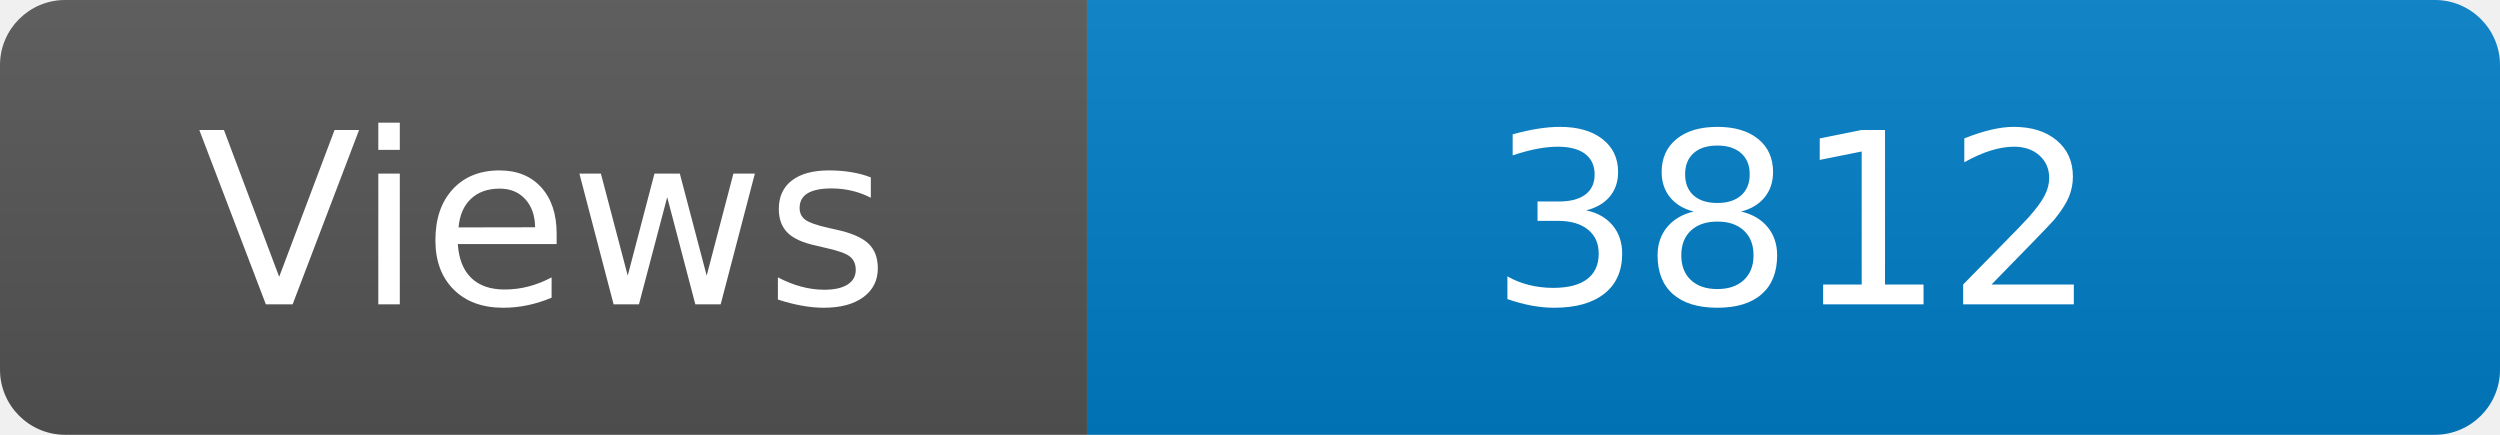
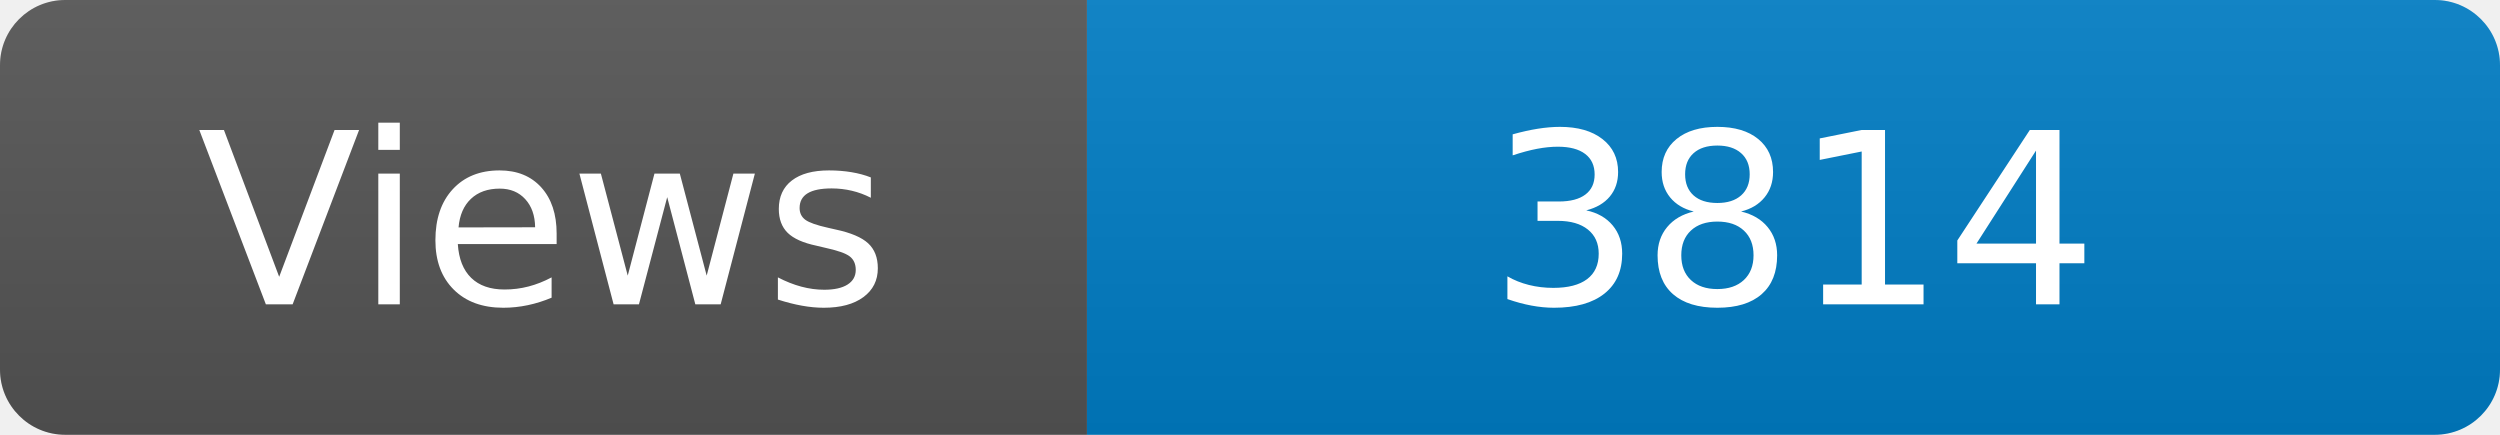
<svg xmlns="http://www.w3.org/2000/svg" width="115" height="20" role="img" aria-label="Maintained?: yes">
  <linearGradient id="s" x2="0" y2="100%">
    <stop offset="0" stop-color="#bbb" stop-opacity=".1" />
    <stop offset="1" stop-opacity=".1" />
  </linearGradient>
  <clipPath id="r">
    <rect width="115" height="20" rx="3" fill="#fff" />
  </clipPath>
  <g clip-path="url(#r)">
    <rect width="50" height="20" fill="#555" />
    <rect x="50" width="160" height="20" fill="#007ec6" />
    <rect width="115" height="20" fill="url(#s)" />
  </g>
  <g fill="#fff" text-anchor="middle" font-family="Verdana,Geneva,DejaVu Sans,sans-serif" font-size="110">
    <text x="250" y="140" transform="scale(.1)" fill="#fff">Views</text>
-     <text x="825" y="140" transform="scale(.1)" fill="#fff">3812</text>
+     <text x="825" y="140" transform="scale(.1)" fill="#fff">3814</text>
  </g>
</svg>
